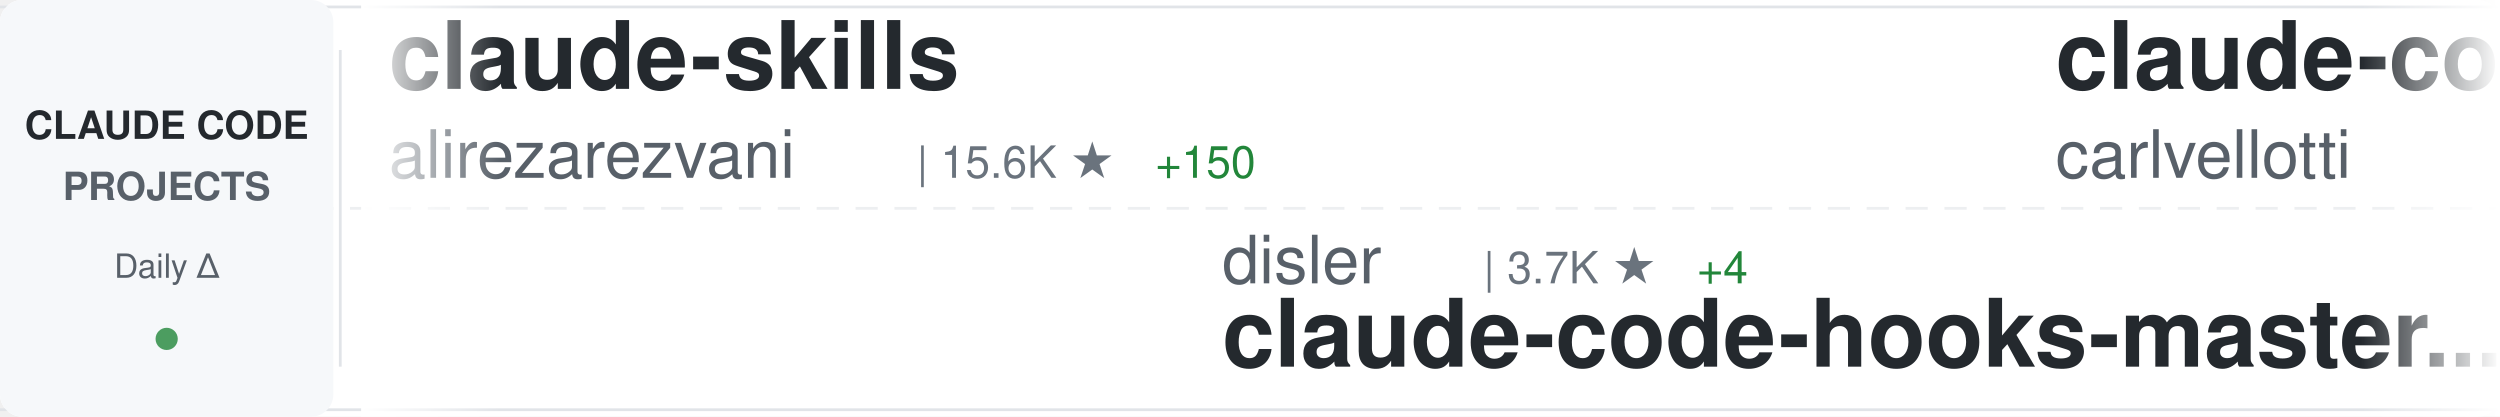
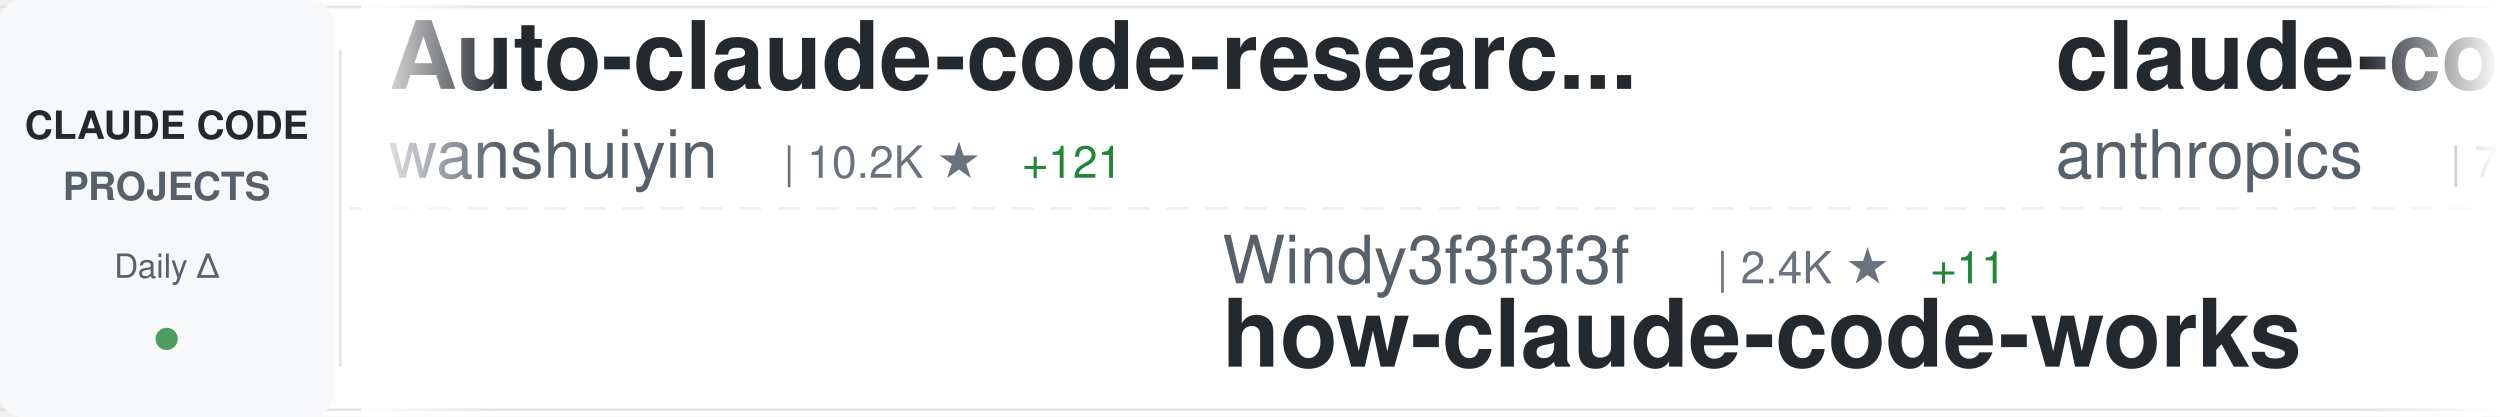
<svg xmlns="http://www.w3.org/2000/svg" width="900" height="150">
  <defs>
    <linearGradient id="awesomeLeftFade" x1="0%" y1="0%" x2="100%" y2="0%">
      <stop offset="0%" style="stop-color:#ffffff;stop-opacity:1" />
      <stop offset="100%" style="stop-color:#ffffff;stop-opacity:0" />
    </linearGradient>
    <linearGradient id="awesomeRightFade" x1="0%" y1="0%" x2="100%" y2="0%">
      <stop offset="0%" style="stop-color:#ffffff;stop-opacity:0" />
      <stop offset="100%" style="stop-color:#ffffff;stop-opacity:1" />
    </linearGradient>
  </defs>
  <rect width="900" height="150" fill="#ffffff" rx="8" />
  <rect x="0" y="2" width="900" height="1" fill="#e1e4e8" />
  <rect x="0" y="147" width="900" height="1" fill="#e1e4e8" />
  <line x1="0" y1="75" x2="900" y2="75" stroke="#e1e4e8" stroke-width="1" stroke-dasharray="8 6" opacity="0.6" />
  <rect x="0" y="0" width="120" height="150" fill="#f6f8fa" rx="8" />
  <text x="60" y="50" font-family="-apple-system, BlinkMacSystemFont, 'Segoe UI', Helvetica, Arial, sans-serif" font-size="14" font-weight="600" fill="#24292e" text-anchor="middle">CLAUDE CODE</text>
  <text x="60" y="72" font-family="-apple-system, BlinkMacSystemFont, 'Segoe UI', Helvetica, Arial, sans-serif" font-size="14" font-weight="600" fill="#586069" text-anchor="middle">PROJECTS</text>
  <text x="60" y="100" font-family="-apple-system, BlinkMacSystemFont, 'Segoe UI', Helvetica, Arial, sans-serif" font-size="12" font-weight="500" fill="#586069" text-anchor="middle">Daily Δ</text>
  <circle cx="60" cy="122" r="4" fill="#22863a" opacity="0.8" />
  <rect x="122" y="18" width="1" height="114" fill="#e1e4e8" />
  <clipPath id="awesomeTickerClip">
    <rect x="130" y="0" width="770" height="150" />
  </clipPath>
  <g clip-path="url(#awesomeTickerClip)">
    <g id="awesomeTickerItems">
      <animateTransform attributeName="transform" attributeType="XML" type="translate" from="0 0" to="-3000 0" dur="54s" repeatCount="indefinite" />
      <g transform="translate(0, 0)">
-         <text x="140" y="32" font-family="-apple-system, BlinkMacSystemFont, 'Segoe UI', Helvetica, Arial, sans-serif" font-size="34" font-weight="600" fill="#24292e">claude-skills</text>
-         <text x="140" y="64" font-family="-apple-system, BlinkMacSystemFont, 'Segoe UI', Helvetica, Arial, sans-serif" font-size="24" font-weight="400" fill="#586069">alirezarezvani</text>
-         <text x="330" y="64" font-family="-apple-system, BlinkMacSystemFont, 'Segoe UI', Helvetica, Arial, sans-serif" font-size="16" font-weight="500" fill="#6a737d">| 15.6K ★</text>
-         <text x="416" y="64" font-family="-apple-system, BlinkMacSystemFont, 'Segoe UI', Helvetica, Arial, sans-serif" font-size="16" font-weight="500" fill="#22863a"> +150</text>
+         <text x="140" y="32" font-family="-apple-system, BlinkMacSystemFont, 'Segoe UI', Helvetica, Arial, sans-serif" font-size="34" font-weight="600" fill="#24292e">Auto-claude-code-researc...</text>
+         <text x="140" y="64" font-family="-apple-system, BlinkMacSystemFont, 'Segoe UI', Helvetica, Arial, sans-serif" font-size="24" font-weight="400" fill="#586069">wanshuiyin</text>
+         <text x="282" y="64" font-family="-apple-system, BlinkMacSystemFont, 'Segoe UI', Helvetica, Arial, sans-serif" font-size="16" font-weight="500" fill="#6a737d">| 10.2K ★</text>
+         <text x="368" y="64" font-family="-apple-system, BlinkMacSystemFont, 'Segoe UI', Helvetica, Arial, sans-serif" font-size="16" font-weight="500" fill="#22863a"> +121</text>
      </g>
      <g transform="translate(300, 0)">
-         <text x="140" y="102" font-family="-apple-system, BlinkMacSystemFont, 'Segoe UI', Helvetica, Arial, sans-serif" font-size="24" font-weight="400" fill="#586069">disler</text>
-         <text x="234" y="102" font-family="-apple-system, BlinkMacSystemFont, 'Segoe UI', Helvetica, Arial, sans-serif" font-size="16" font-weight="500" fill="#6a737d">| 3.7K ★</text>
-         <text x="311" y="102" font-family="-apple-system, BlinkMacSystemFont, 'Segoe UI', Helvetica, Arial, sans-serif" font-size="16" font-weight="500" fill="#22863a"> +4</text>
-         <text x="140" y="132" font-family="-apple-system, BlinkMacSystemFont, 'Segoe UI', Helvetica, Arial, sans-serif" font-size="34" font-weight="600" fill="#24292e">claude-code-hooks-master...</text>
+         <text x="140" y="102" font-family="-apple-system, BlinkMacSystemFont, 'Segoe UI', Helvetica, Arial, sans-serif" font-size="24" font-weight="400" fill="#586069">Windy3f3f3f3f</text>
+         <text x="318" y="102" font-family="-apple-system, BlinkMacSystemFont, 'Segoe UI', Helvetica, Arial, sans-serif" font-size="16" font-weight="500" fill="#6a737d">| 2.4K ★</text>
+         <text x="395" y="102" font-family="-apple-system, BlinkMacSystemFont, 'Segoe UI', Helvetica, Arial, sans-serif" font-size="16" font-weight="500" fill="#22863a"> +11</text>
+         <text x="140" y="132" font-family="-apple-system, BlinkMacSystemFont, 'Segoe UI', Helvetica, Arial, sans-serif" font-size="34" font-weight="600" fill="#24292e">how-claude-code-works</text>
      </g>
      <g transform="translate(600, 0)">
-         <text x="140" y="32" font-family="-apple-system, BlinkMacSystemFont, 'Segoe UI', Helvetica, Arial, sans-serif" font-size="34" font-weight="600" fill="#24292e">claude-code-pm-course</text>
-         <text x="140" y="64" font-family="-apple-system, BlinkMacSystemFont, 'Segoe UI', Helvetica, Arial, sans-serif" font-size="24" font-weight="400" fill="#586069">carlvellotti</text>
-         <text x="306" y="64" font-family="-apple-system, BlinkMacSystemFont, 'Segoe UI', Helvetica, Arial, sans-serif" font-size="16" font-weight="500" fill="#6a737d">| 2.0K ★</text>
+         <text x="140" y="32" font-family="-apple-system, BlinkMacSystemFont, 'Segoe UI', Helvetica, Arial, sans-serif" font-size="34" font-weight="600" fill="#24292e">claude-code-action</text>
+         <text x="140" y="64" font-family="-apple-system, BlinkMacSystemFont, 'Segoe UI', Helvetica, Arial, sans-serif" font-size="24" font-weight="400" fill="#586069">anthropics</text>
+         <text x="282" y="64" font-family="-apple-system, BlinkMacSystemFont, 'Segoe UI', Helvetica, Arial, sans-serif" font-size="16" font-weight="500" fill="#6a737d">| 7.7K ★</text>
+         <text x="359" y="64" font-family="-apple-system, BlinkMacSystemFont, 'Segoe UI', Helvetica, Arial, sans-serif" font-size="16" font-weight="500" fill="#22863a"> +12</text>
      </g>
      <g transform="translate(900, 0)">
+         <text x="140" y="102" font-family="-apple-system, BlinkMacSystemFont, 'Segoe UI', Helvetica, Arial, sans-serif" font-size="24" font-weight="400" fill="#586069">Donchitos</text>
+         <text x="270" y="102" font-family="-apple-system, BlinkMacSystemFont, 'Segoe UI', Helvetica, Arial, sans-serif" font-size="16" font-weight="500" fill="#6a737d">| 19.4K ★</text>
+         <text x="356" y="102" font-family="-apple-system, BlinkMacSystemFont, 'Segoe UI', Helvetica, Arial, sans-serif" font-size="16" font-weight="500" fill="#22863a"> +175</text>
+         <text x="140" y="132" font-family="-apple-system, BlinkMacSystemFont, 'Segoe UI', Helvetica, Arial, sans-serif" font-size="34" font-weight="600" fill="#24292e">Claude-Code-Game-Studios</text>
+       </g>
+       <g transform="translate(1200, 0)">
+         <text x="140" y="32" font-family="-apple-system, BlinkMacSystemFont, 'Segoe UI', Helvetica, Arial, sans-serif" font-size="34" font-weight="600" fill="#24292e">claude-code-router</text>
+         <text x="140" y="64" font-family="-apple-system, BlinkMacSystemFont, 'Segoe UI', Helvetica, Arial, sans-serif" font-size="24" font-weight="400" fill="#586069">musistudio</text>
+         <text x="282" y="64" font-family="-apple-system, BlinkMacSystemFont, 'Segoe UI', Helvetica, Arial, sans-serif" font-size="16" font-weight="500" fill="#6a737d">| 34.2K ★</text>
+         <text x="368" y="64" font-family="-apple-system, BlinkMacSystemFont, 'Segoe UI', Helvetica, Arial, sans-serif" font-size="16" font-weight="500" fill="#22863a"> +61</text>
+       </g>
+       <g transform="translate(1500, 0)">
+         <text x="140" y="102" font-family="-apple-system, BlinkMacSystemFont, 'Segoe UI', Helvetica, Arial, sans-serif" font-size="24" font-weight="400" fill="#586069">affaan-m</text>
+         <text x="258" y="102" font-family="-apple-system, BlinkMacSystemFont, 'Segoe UI', Helvetica, Arial, sans-serif" font-size="16" font-weight="500" fill="#6a737d">| 187.6K ★</text>
+         <text x="353" y="102" font-family="-apple-system, BlinkMacSystemFont, 'Segoe UI', Helvetica, Arial, sans-serif" font-size="16" font-weight="500" fill="#22863a"> +569</text>
+         <text x="140" y="132" font-family="-apple-system, BlinkMacSystemFont, 'Segoe UI', Helvetica, Arial, sans-serif" font-size="34" font-weight="600" fill="#24292e">ECC</text>
+       </g>
+       <g transform="translate(1800, 0)">
+         <text x="140" y="32" font-family="-apple-system, BlinkMacSystemFont, 'Segoe UI', Helvetica, Arial, sans-serif" font-size="34" font-weight="600" fill="#24292e">awesome-claude-code-tool...</text>
+         <text x="140" y="64" font-family="-apple-system, BlinkMacSystemFont, 'Segoe UI', Helvetica, Arial, sans-serif" font-size="24" font-weight="400" fill="#586069">rohitg00</text>
+         <text x="258" y="64" font-family="-apple-system, BlinkMacSystemFont, 'Segoe UI', Helvetica, Arial, sans-serif" font-size="16" font-weight="500" fill="#6a737d">| 1.7K ★</text>
+         <text x="335" y="64" font-family="-apple-system, BlinkMacSystemFont, 'Segoe UI', Helvetica, Arial, sans-serif" font-size="16" font-weight="500" fill="#22863a"> +10</text>
+       </g>
+       <g transform="translate(2100, 0)">
+         <text x="140" y="102" font-family="-apple-system, BlinkMacSystemFont, 'Segoe UI', Helvetica, Arial, sans-serif" font-size="24" font-weight="400" fill="#586069">frankbria</text>
+         <text x="270" y="102" font-family="-apple-system, BlinkMacSystemFont, 'Segoe UI', Helvetica, Arial, sans-serif" font-size="16" font-weight="500" fill="#6a737d">| 9.2K ★</text>
+         <text x="347" y="102" font-family="-apple-system, BlinkMacSystemFont, 'Segoe UI', Helvetica, Arial, sans-serif" font-size="16" font-weight="500" fill="#22863a"> +10</text>
+         <text x="140" y="132" font-family="-apple-system, BlinkMacSystemFont, 'Segoe UI', Helvetica, Arial, sans-serif" font-size="34" font-weight="600" fill="#24292e">ralph-claude-code</text>
+       </g>
+       <g transform="translate(2400, 0)">
+         <text x="140" y="32" font-family="-apple-system, BlinkMacSystemFont, 'Segoe UI', Helvetica, Arial, sans-serif" font-size="34" font-weight="600" fill="#24292e">oh-my-claudecode</text>
+         <text x="140" y="64" font-family="-apple-system, BlinkMacSystemFont, 'Segoe UI', Helvetica, Arial, sans-serif" font-size="24" font-weight="400" fill="#586069">Yeachan-Heo</text>
+         <text x="294" y="64" font-family="-apple-system, BlinkMacSystemFont, 'Segoe UI', Helvetica, Arial, sans-serif" font-size="16" font-weight="500" fill="#6a737d">| 34.4K ★</text>
+         <text x="380" y="64" font-family="-apple-system, BlinkMacSystemFont, 'Segoe UI', Helvetica, Arial, sans-serif" font-size="16" font-weight="500" fill="#22863a"> +132</text>
+       </g>
+       <g transform="translate(2700, 0)">
+         <text x="140" y="102" font-family="-apple-system, BlinkMacSystemFont, 'Segoe UI', Helvetica, Arial, sans-serif" font-size="24" font-weight="400" fill="#586069">alirezarezvani</text>
+         <text x="330" y="102" font-family="-apple-system, BlinkMacSystemFont, 'Segoe UI', Helvetica, Arial, sans-serif" font-size="16" font-weight="500" fill="#6a737d">| 15.6K ★</text>
+         <text x="416" y="102" font-family="-apple-system, BlinkMacSystemFont, 'Segoe UI', Helvetica, Arial, sans-serif" font-size="16" font-weight="500" fill="#22863a"> +146</text>
+         <text x="140" y="132" font-family="-apple-system, BlinkMacSystemFont, 'Segoe UI', Helvetica, Arial, sans-serif" font-size="34" font-weight="600" fill="#24292e">claude-skills</text>
+       </g>
+       <g transform="translate(3000, 0)">
+         <text x="140" y="32" font-family="-apple-system, BlinkMacSystemFont, 'Segoe UI', Helvetica, Arial, sans-serif" font-size="34" font-weight="600" fill="#24292e">Auto-claude-code-researc...</text>
+         <text x="140" y="64" font-family="-apple-system, BlinkMacSystemFont, 'Segoe UI', Helvetica, Arial, sans-serif" font-size="24" font-weight="400" fill="#586069">wanshuiyin</text>
+         <text x="282" y="64" font-family="-apple-system, BlinkMacSystemFont, 'Segoe UI', Helvetica, Arial, sans-serif" font-size="16" font-weight="500" fill="#6a737d">| 10.2K ★</text>
+         <text x="368" y="64" font-family="-apple-system, BlinkMacSystemFont, 'Segoe UI', Helvetica, Arial, sans-serif" font-size="16" font-weight="500" fill="#22863a"> +121</text>
+       </g>
+       <g transform="translate(3300, 0)">
        <text x="140" y="102" font-family="-apple-system, BlinkMacSystemFont, 'Segoe UI', Helvetica, Arial, sans-serif" font-size="24" font-weight="400" fill="#586069">Windy3f3f3f3f</text>
        <text x="318" y="102" font-family="-apple-system, BlinkMacSystemFont, 'Segoe UI', Helvetica, Arial, sans-serif" font-size="16" font-weight="500" fill="#6a737d">| 2.4K ★</text>
-         <text x="395" y="102" font-family="-apple-system, BlinkMacSystemFont, 'Segoe UI', Helvetica, Arial, sans-serif" font-size="16" font-weight="500" fill="#22863a"> +13</text>
+         <text x="395" y="102" font-family="-apple-system, BlinkMacSystemFont, 'Segoe UI', Helvetica, Arial, sans-serif" font-size="16" font-weight="500" fill="#22863a"> +11</text>
        <text x="140" y="132" font-family="-apple-system, BlinkMacSystemFont, 'Segoe UI', Helvetica, Arial, sans-serif" font-size="34" font-weight="600" fill="#24292e">how-claude-code-works</text>
      </g>
-       <g transform="translate(1200, 0)">
-         <text x="140" y="32" font-family="-apple-system, BlinkMacSystemFont, 'Segoe UI', Helvetica, Arial, sans-serif" font-size="34" font-weight="600" fill="#24292e">claude-code-reverse</text>
-         <text x="140" y="64" font-family="-apple-system, BlinkMacSystemFont, 'Segoe UI', Helvetica, Arial, sans-serif" font-size="24" font-weight="400" fill="#586069">Yuyz0112</text>
-         <text x="258" y="64" font-family="-apple-system, BlinkMacSystemFont, 'Segoe UI', Helvetica, Arial, sans-serif" font-size="16" font-weight="500" fill="#6a737d">| 2.4K ★</text>
-       </g>
-       <g transform="translate(1500, 0)">
-         <text x="140" y="102" font-family="-apple-system, BlinkMacSystemFont, 'Segoe UI', Helvetica, Arial, sans-serif" font-size="24" font-weight="400" fill="#586069">hangsman</text>
-         <text x="258" y="102" font-family="-apple-system, BlinkMacSystemFont, 'Segoe UI', Helvetica, Arial, sans-serif" font-size="16" font-weight="500" fill="#6a737d">| 780 ★</text>
-         <text x="140" y="132" font-family="-apple-system, BlinkMacSystemFont, 'Segoe UI', Helvetica, Arial, sans-serif" font-size="34" font-weight="600" fill="#24292e">claude-code-source</text>
-       </g>
-       <g transform="translate(1800, 0)">
-         <text x="140" y="32" font-family="-apple-system, BlinkMacSystemFont, 'Segoe UI', Helvetica, Arial, sans-serif" font-size="34" font-weight="600" fill="#24292e">claude-code-prompts</text>
-         <text x="140" y="64" font-family="-apple-system, BlinkMacSystemFont, 'Segoe UI', Helvetica, Arial, sans-serif" font-size="24" font-weight="400" fill="#586069">repowise-dev</text>
-         <text x="306" y="64" font-family="-apple-system, BlinkMacSystemFont, 'Segoe UI', Helvetica, Arial, sans-serif" font-size="16" font-weight="500" fill="#6a737d">| 1.0K ★</text>
-         <text x="383" y="64" font-family="-apple-system, BlinkMacSystemFont, 'Segoe UI', Helvetica, Arial, sans-serif" font-size="16" font-weight="500" fill="#22863a"> +2</text>
-       </g>
-       <g transform="translate(2100, 0)">
-         <text x="140" y="102" font-family="-apple-system, BlinkMacSystemFont, 'Segoe UI', Helvetica, Arial, sans-serif" font-size="24" font-weight="400" fill="#586069">OneRedOak</text>
-         <text x="270" y="102" font-family="-apple-system, BlinkMacSystemFont, 'Segoe UI', Helvetica, Arial, sans-serif" font-size="16" font-weight="500" fill="#6a737d">| 3.8K ★</text>
-         <text x="347" y="102" font-family="-apple-system, BlinkMacSystemFont, 'Segoe UI', Helvetica, Arial, sans-serif" font-size="16" font-weight="500" fill="#22863a"> +1</text>
-         <text x="140" y="132" font-family="-apple-system, BlinkMacSystemFont, 'Segoe UI', Helvetica, Arial, sans-serif" font-size="34" font-weight="600" fill="#24292e">claude-code-workflows</text>
-       </g>
-       <g transform="translate(2400, 0)">
-         <text x="140" y="32" font-family="-apple-system, BlinkMacSystemFont, 'Segoe UI', Helvetica, Arial, sans-serif" font-size="34" font-weight="600" fill="#24292e">skills</text>
+       <g transform="translate(3600, 0)">
+         <text x="140" y="32" font-family="-apple-system, BlinkMacSystemFont, 'Segoe UI', Helvetica, Arial, sans-serif" font-size="34" font-weight="600" fill="#24292e">claude-code-action</text>
        <text x="140" y="64" font-family="-apple-system, BlinkMacSystemFont, 'Segoe UI', Helvetica, Arial, sans-serif" font-size="24" font-weight="400" fill="#586069">anthropics</text>
-         <text x="282" y="64" font-family="-apple-system, BlinkMacSystemFont, 'Segoe UI', Helvetica, Arial, sans-serif" font-size="16" font-weight="500" fill="#6a737d">| 138.1K ★</text>
-         <text x="377" y="64" font-family="-apple-system, BlinkMacSystemFont, 'Segoe UI', Helvetica, Arial, sans-serif" font-size="16" font-weight="500" fill="#22863a"> +593</text>
-       </g>
-       <g transform="translate(2700, 0)">
-         <text x="140" y="102" font-family="-apple-system, BlinkMacSystemFont, 'Segoe UI', Helvetica, Arial, sans-serif" font-size="24" font-weight="400" fill="#586069">Yeachan-Heo</text>
-         <text x="294" y="102" font-family="-apple-system, BlinkMacSystemFont, 'Segoe UI', Helvetica, Arial, sans-serif" font-size="16" font-weight="500" fill="#6a737d">| 34.4K ★</text>
-         <text x="380" y="102" font-family="-apple-system, BlinkMacSystemFont, 'Segoe UI', Helvetica, Arial, sans-serif" font-size="16" font-weight="500" fill="#22863a"> +128</text>
-         <text x="140" y="132" font-family="-apple-system, BlinkMacSystemFont, 'Segoe UI', Helvetica, Arial, sans-serif" font-size="34" font-weight="600" fill="#24292e">oh-my-claudecode</text>
-       </g>
-       <g transform="translate(3000, 0)">
-         <text x="140" y="32" font-family="-apple-system, BlinkMacSystemFont, 'Segoe UI', Helvetica, Arial, sans-serif" font-size="34" font-weight="600" fill="#24292e">claude-skills</text>
-         <text x="140" y="64" font-family="-apple-system, BlinkMacSystemFont, 'Segoe UI', Helvetica, Arial, sans-serif" font-size="24" font-weight="400" fill="#586069">alirezarezvani</text>
-         <text x="330" y="64" font-family="-apple-system, BlinkMacSystemFont, 'Segoe UI', Helvetica, Arial, sans-serif" font-size="16" font-weight="500" fill="#6a737d">| 15.6K ★</text>
-         <text x="416" y="64" font-family="-apple-system, BlinkMacSystemFont, 'Segoe UI', Helvetica, Arial, sans-serif" font-size="16" font-weight="500" fill="#22863a"> +150</text>
-       </g>
-       <g transform="translate(3300, 0)">
-         <text x="140" y="102" font-family="-apple-system, BlinkMacSystemFont, 'Segoe UI', Helvetica, Arial, sans-serif" font-size="24" font-weight="400" fill="#586069">disler</text>
-         <text x="234" y="102" font-family="-apple-system, BlinkMacSystemFont, 'Segoe UI', Helvetica, Arial, sans-serif" font-size="16" font-weight="500" fill="#6a737d">| 3.7K ★</text>
-         <text x="311" y="102" font-family="-apple-system, BlinkMacSystemFont, 'Segoe UI', Helvetica, Arial, sans-serif" font-size="16" font-weight="500" fill="#22863a"> +4</text>
-         <text x="140" y="132" font-family="-apple-system, BlinkMacSystemFont, 'Segoe UI', Helvetica, Arial, sans-serif" font-size="34" font-weight="600" fill="#24292e">claude-code-hooks-master...</text>
-       </g>
-       <g transform="translate(3600, 0)">
-         <text x="140" y="32" font-family="-apple-system, BlinkMacSystemFont, 'Segoe UI', Helvetica, Arial, sans-serif" font-size="34" font-weight="600" fill="#24292e">claude-code-pm-course</text>
-         <text x="140" y="64" font-family="-apple-system, BlinkMacSystemFont, 'Segoe UI', Helvetica, Arial, sans-serif" font-size="24" font-weight="400" fill="#586069">carlvellotti</text>
-         <text x="306" y="64" font-family="-apple-system, BlinkMacSystemFont, 'Segoe UI', Helvetica, Arial, sans-serif" font-size="16" font-weight="500" fill="#6a737d">| 2.0K ★</text>
+         <text x="282" y="64" font-family="-apple-system, BlinkMacSystemFont, 'Segoe UI', Helvetica, Arial, sans-serif" font-size="16" font-weight="500" fill="#6a737d">| 7.7K ★</text>
+         <text x="359" y="64" font-family="-apple-system, BlinkMacSystemFont, 'Segoe UI', Helvetica, Arial, sans-serif" font-size="16" font-weight="500" fill="#22863a"> +12</text>
      </g>
      <g transform="translate(3900, 0)">
-         <text x="140" y="102" font-family="-apple-system, BlinkMacSystemFont, 'Segoe UI', Helvetica, Arial, sans-serif" font-size="24" font-weight="400" fill="#586069">Windy3f3f3f3f</text>
-         <text x="318" y="102" font-family="-apple-system, BlinkMacSystemFont, 'Segoe UI', Helvetica, Arial, sans-serif" font-size="16" font-weight="500" fill="#6a737d">| 2.4K ★</text>
-         <text x="395" y="102" font-family="-apple-system, BlinkMacSystemFont, 'Segoe UI', Helvetica, Arial, sans-serif" font-size="16" font-weight="500" fill="#22863a"> +13</text>
-         <text x="140" y="132" font-family="-apple-system, BlinkMacSystemFont, 'Segoe UI', Helvetica, Arial, sans-serif" font-size="34" font-weight="600" fill="#24292e">how-claude-code-works</text>
+         <text x="140" y="102" font-family="-apple-system, BlinkMacSystemFont, 'Segoe UI', Helvetica, Arial, sans-serif" font-size="24" font-weight="400" fill="#586069">Donchitos</text>
+         <text x="270" y="102" font-family="-apple-system, BlinkMacSystemFont, 'Segoe UI', Helvetica, Arial, sans-serif" font-size="16" font-weight="500" fill="#6a737d">| 19.4K ★</text>
+         <text x="356" y="102" font-family="-apple-system, BlinkMacSystemFont, 'Segoe UI', Helvetica, Arial, sans-serif" font-size="16" font-weight="500" fill="#22863a"> +175</text>
+         <text x="140" y="132" font-family="-apple-system, BlinkMacSystemFont, 'Segoe UI', Helvetica, Arial, sans-serif" font-size="34" font-weight="600" fill="#24292e">Claude-Code-Game-Studios</text>
      </g>
    </g>
  </g>
  <rect x="130" y="0" width="50" height="150" fill="url(#awesomeLeftFade)" />
  <rect x="850" y="0" width="50" height="150" fill="url(#awesomeRightFade)" />
</svg>
